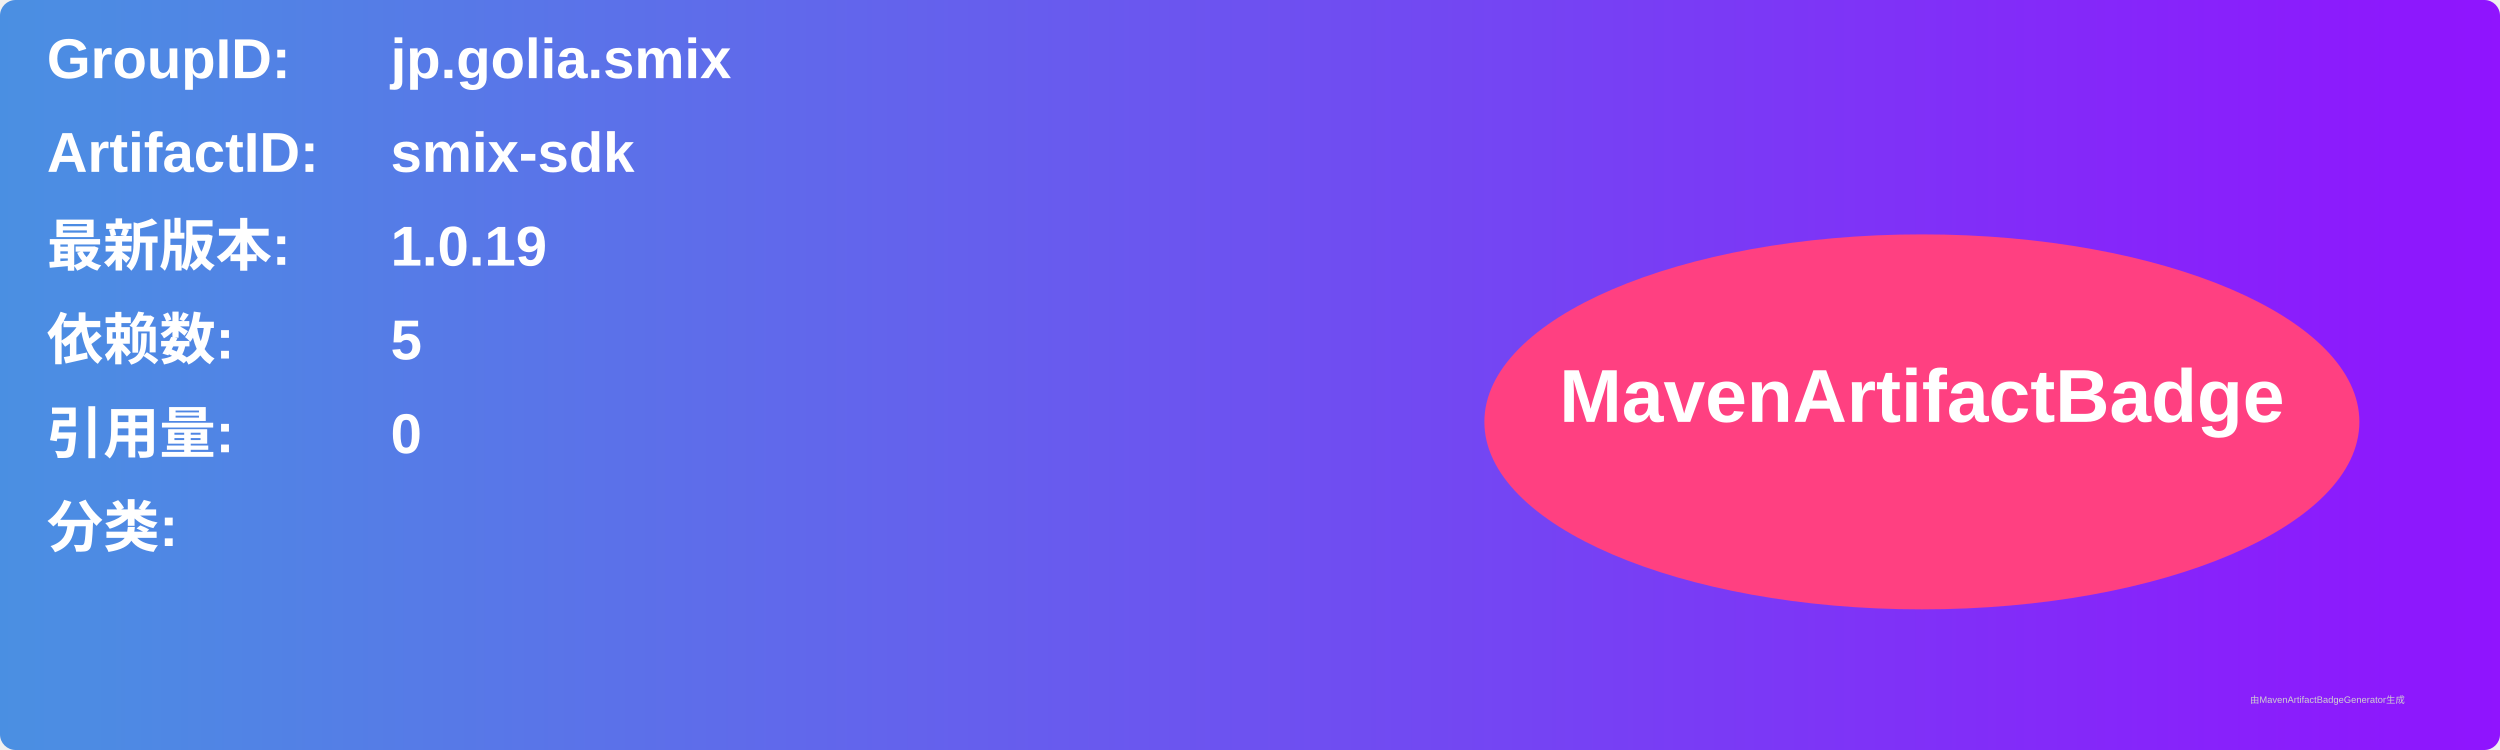
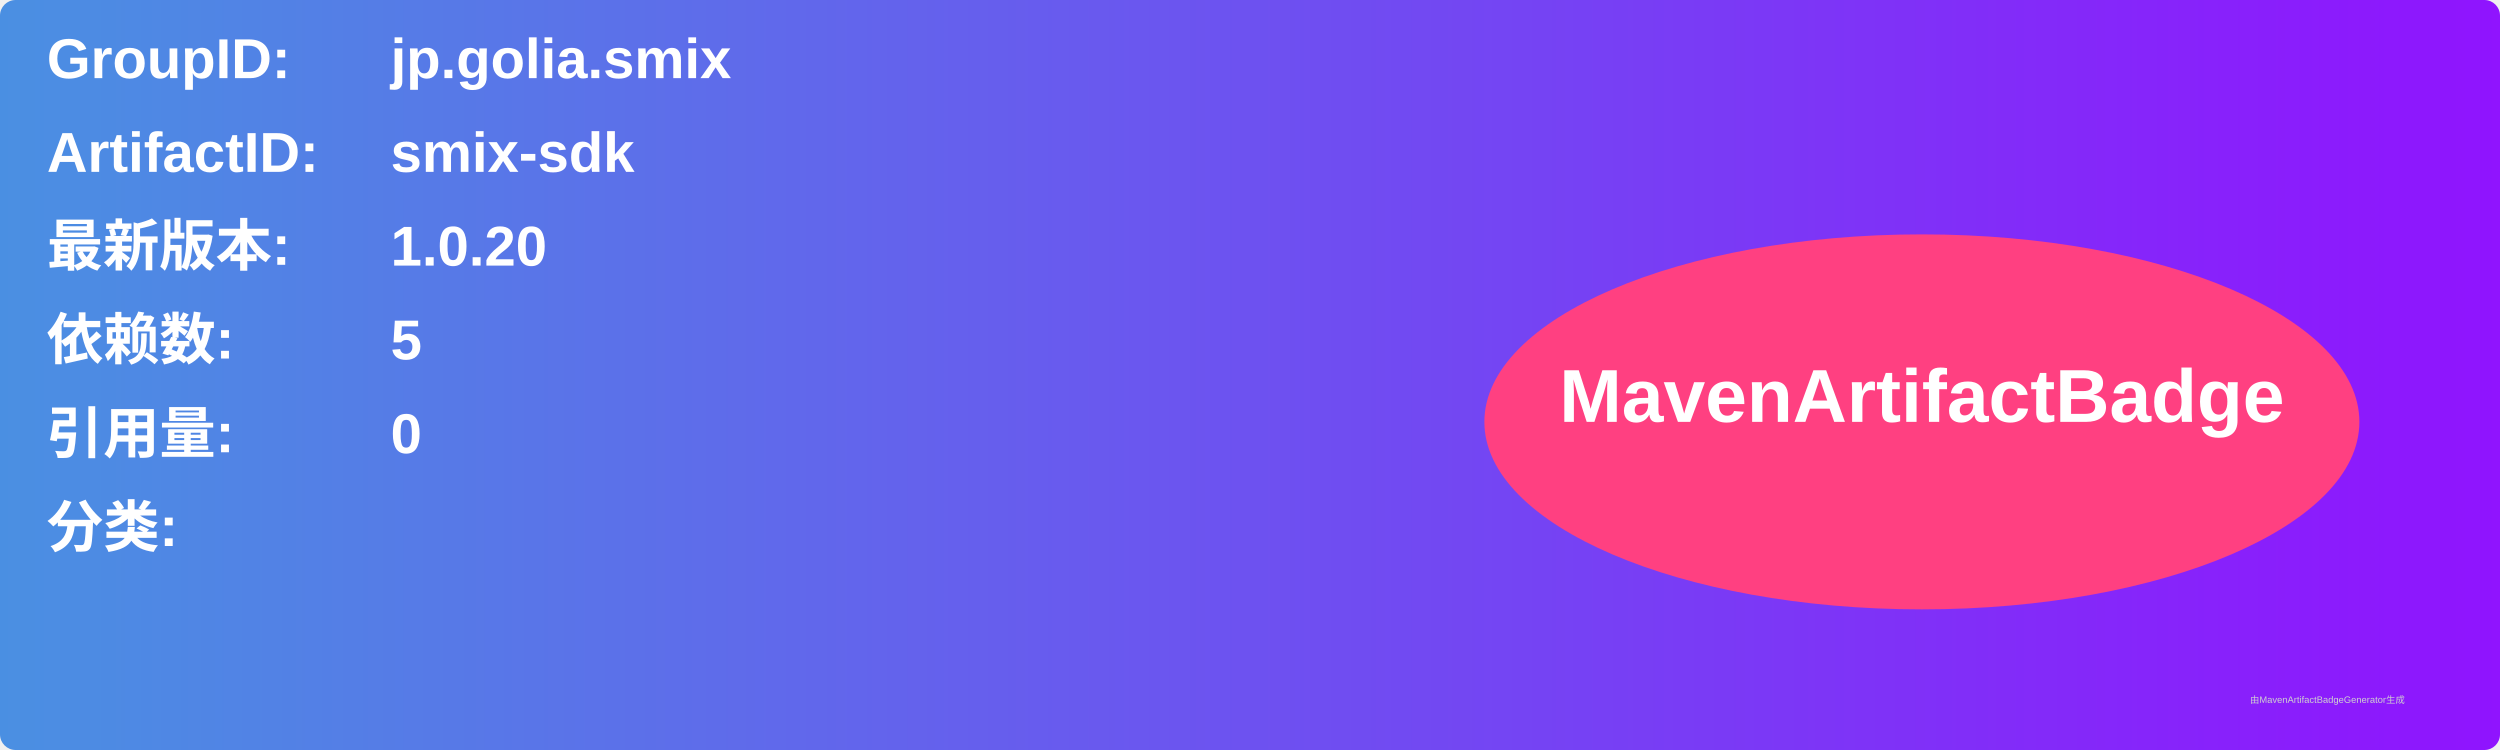
<svg xmlns="http://www.w3.org/2000/svg" width="800" height="240" viewBox="0 0 800 240">
  <linearGradient id="grad" x1="0%" y1="0%" x2="100%" y2="0%">
    <stop offset="0%" stop-color="#4a90e2" />
    <stop offset="100%" stop-color="#9013fe" />
  </linearGradient>
  <rect width="100%" height="100%" rx="5" ry="5" fill="url(#grad)" />
  <g transform="translate(15, 15)">
    <text x="0" y="10" font-family="Arial" font-size="18" fill="white" font-weight="bold" width="260">GroupID:</text>
    <text x="110" y="10" font-family="Arial" font-size="18" fill="white" font-weight="bold" width="460">jp.golia.smix</text>
    <text x="0" y="40" font-family="Arial" font-size="18" fill="white" font-weight="bold" width="260">ArtifactID:</text>
    <text x="110" y="40" font-family="Arial" font-size="18" fill="white" font-weight="bold" width="460">smix-sdk</text>
    <text x="0" y="70" font-family="Arial" font-size="18" fill="white" font-weight="bold">最新版本:</text>
    <text x="110" y="70" font-family="Arial" font-size="18" fill="white" font-weight="bold">
-       <tspan font-weight="bold">1.0.19</tspan>
+       <tspan font-weight="bold">1.0.20</tspan>
    </text>
    <text x="0" y="100" font-family="Arial" font-size="18" fill="white" font-weight="bold">依赖数: </text>
    <text x="110" y="100" font-family="Arial" font-size="18" fill="white">
      <tspan font-weight="bold">5</tspan>
    </text>
    <text x="0" y="130" font-family="Arial" font-size="18" fill="white" font-weight="bold">引用量: </text>
    <text x="110" y="130" font-family="Arial" font-size="18" fill="white">
      <tspan font-weight="bold">0</tspan>
    </text>
    <text x="0" y="160" font-family="Arial" font-size="18" fill="white" font-weight="bold">分类:</text>
    <text x="10" y="190" font-family="Arial" font-size="10" fill="white">
      <tspan font-weight="bold" />
    </text>
    <ellipse cx="600" cy="120" rx="140" ry="60" fill="#ff4081" />
    <text x="600" y="120" text-anchor="middle" font-family="Arial" font-size="24" fill="white" font-weight="bold">MavenArtifactBadge</text>
  </g>
  <text x="720" y="225" font-family="Arial" font-size="3" fill="#d0d0d0">由MavenArtifactBadgeGenerator生成</text>
</svg>
